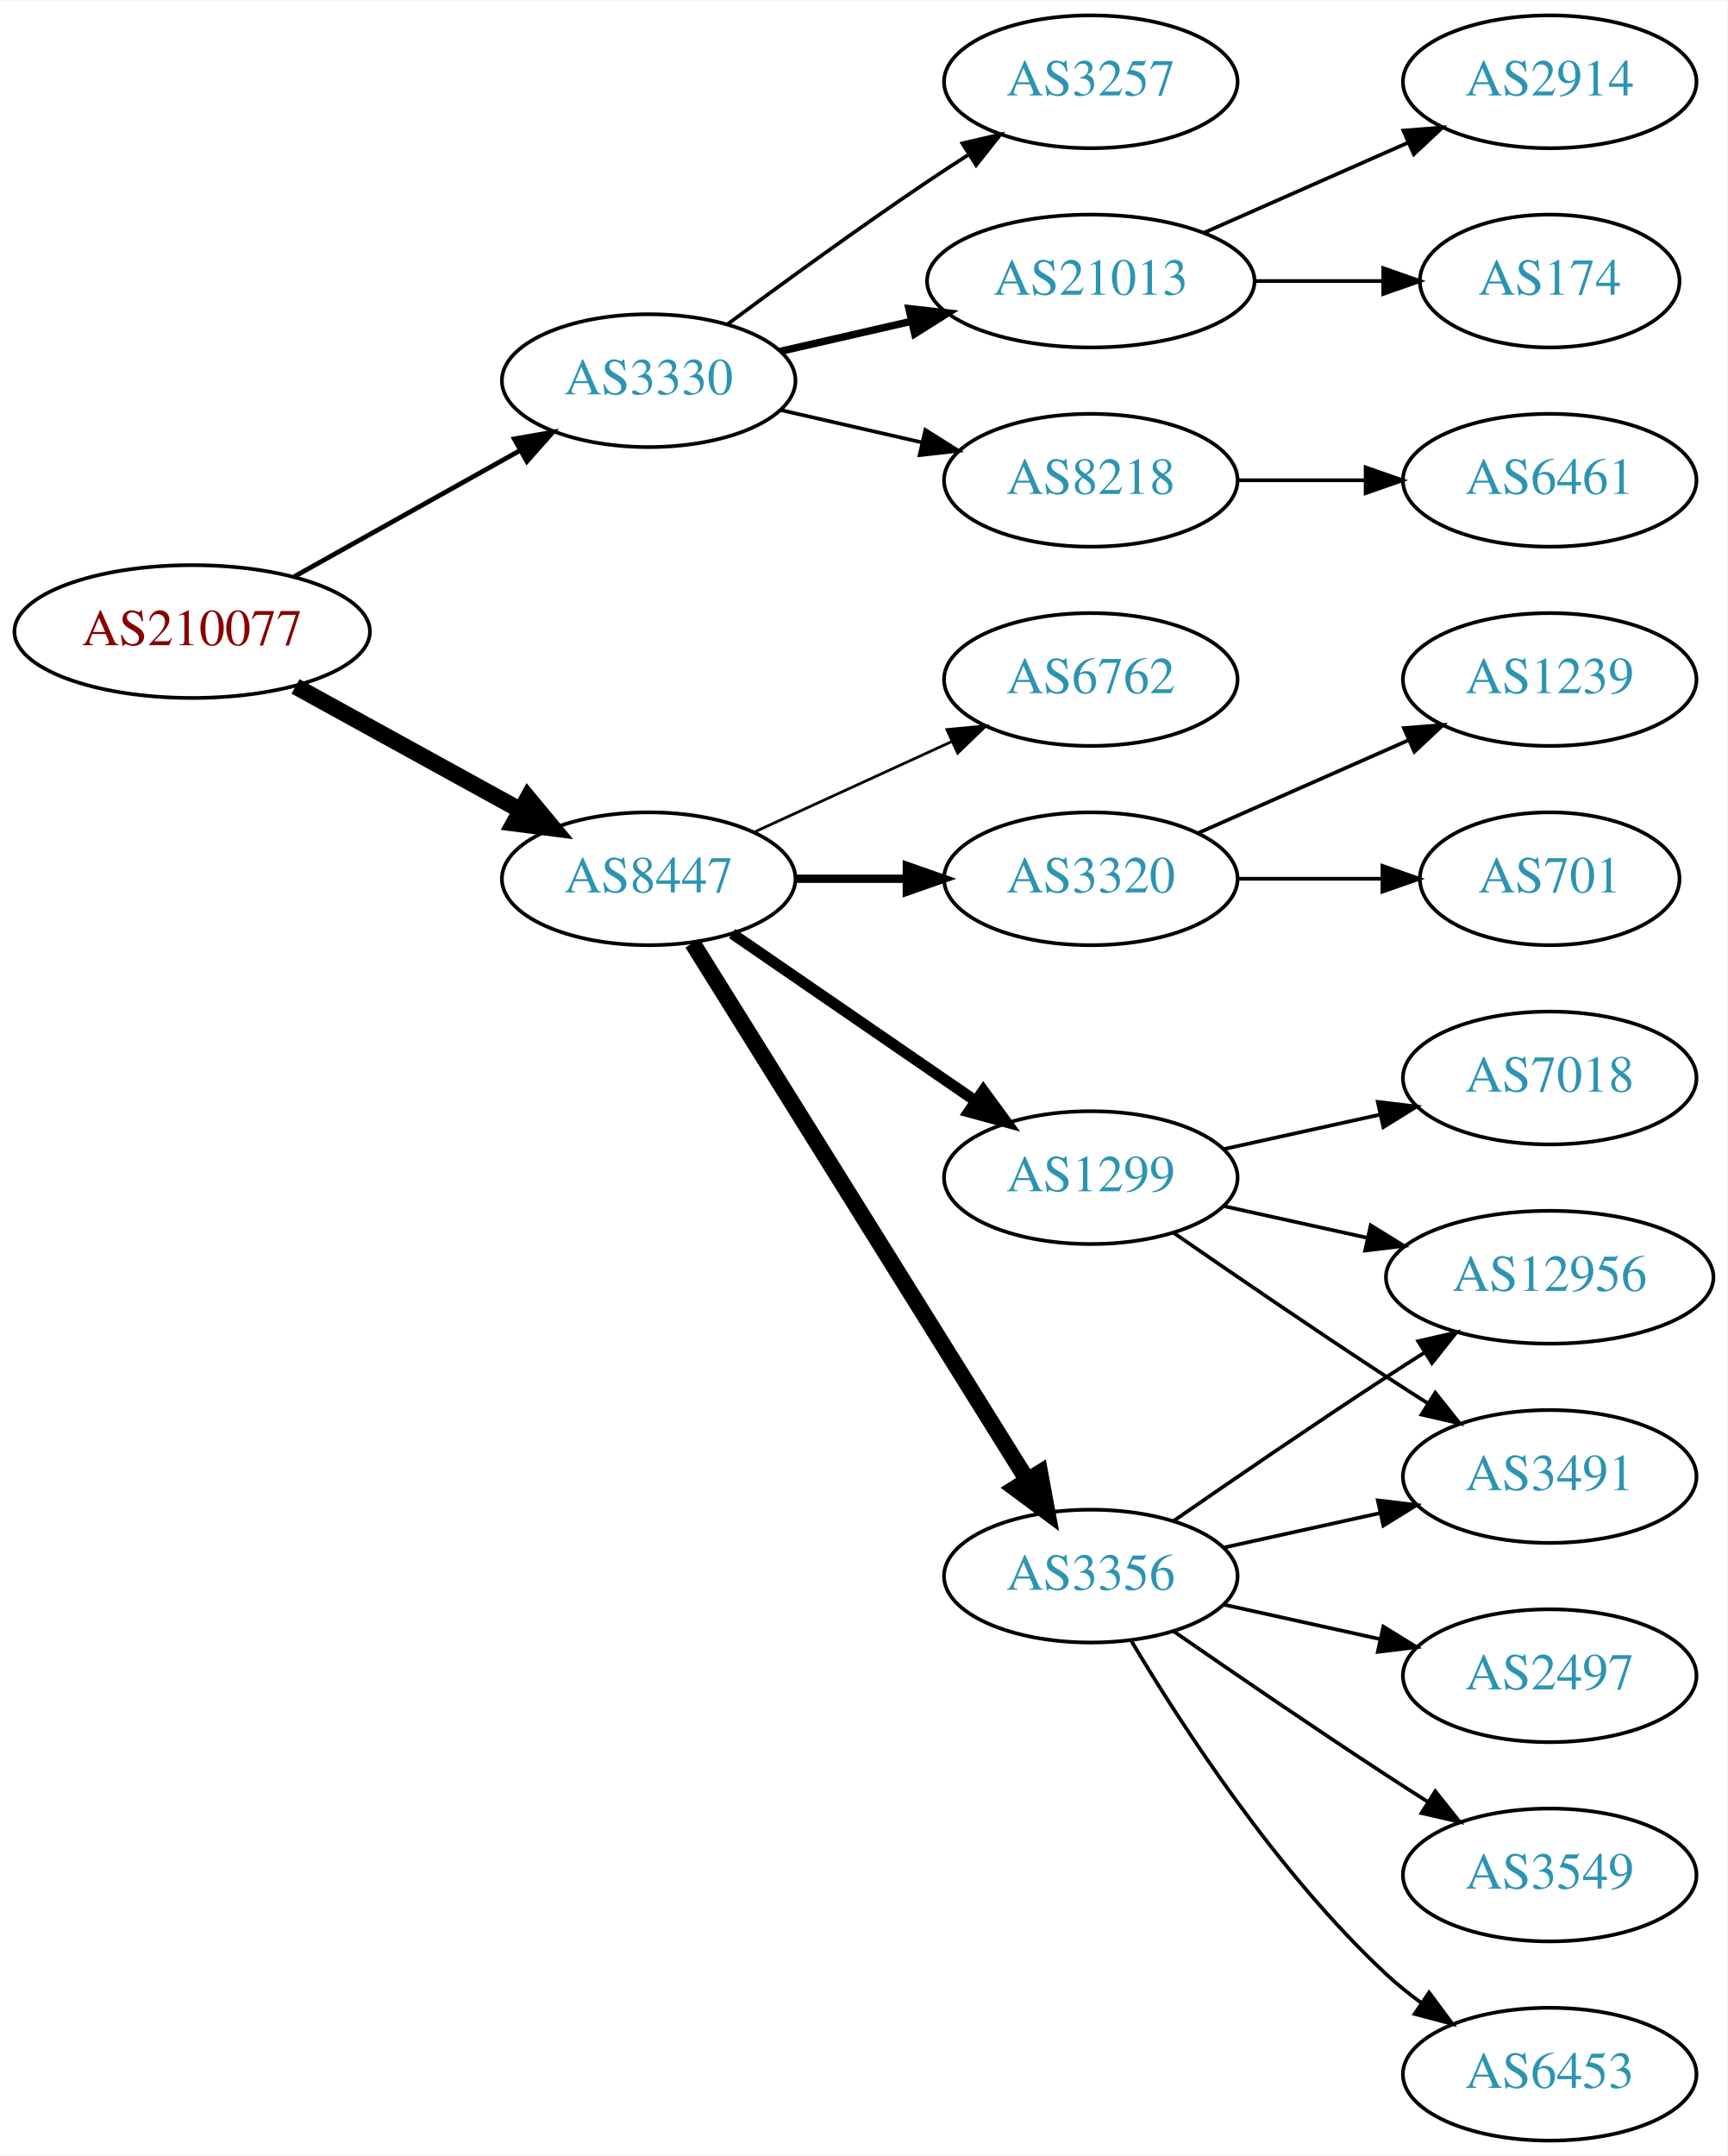
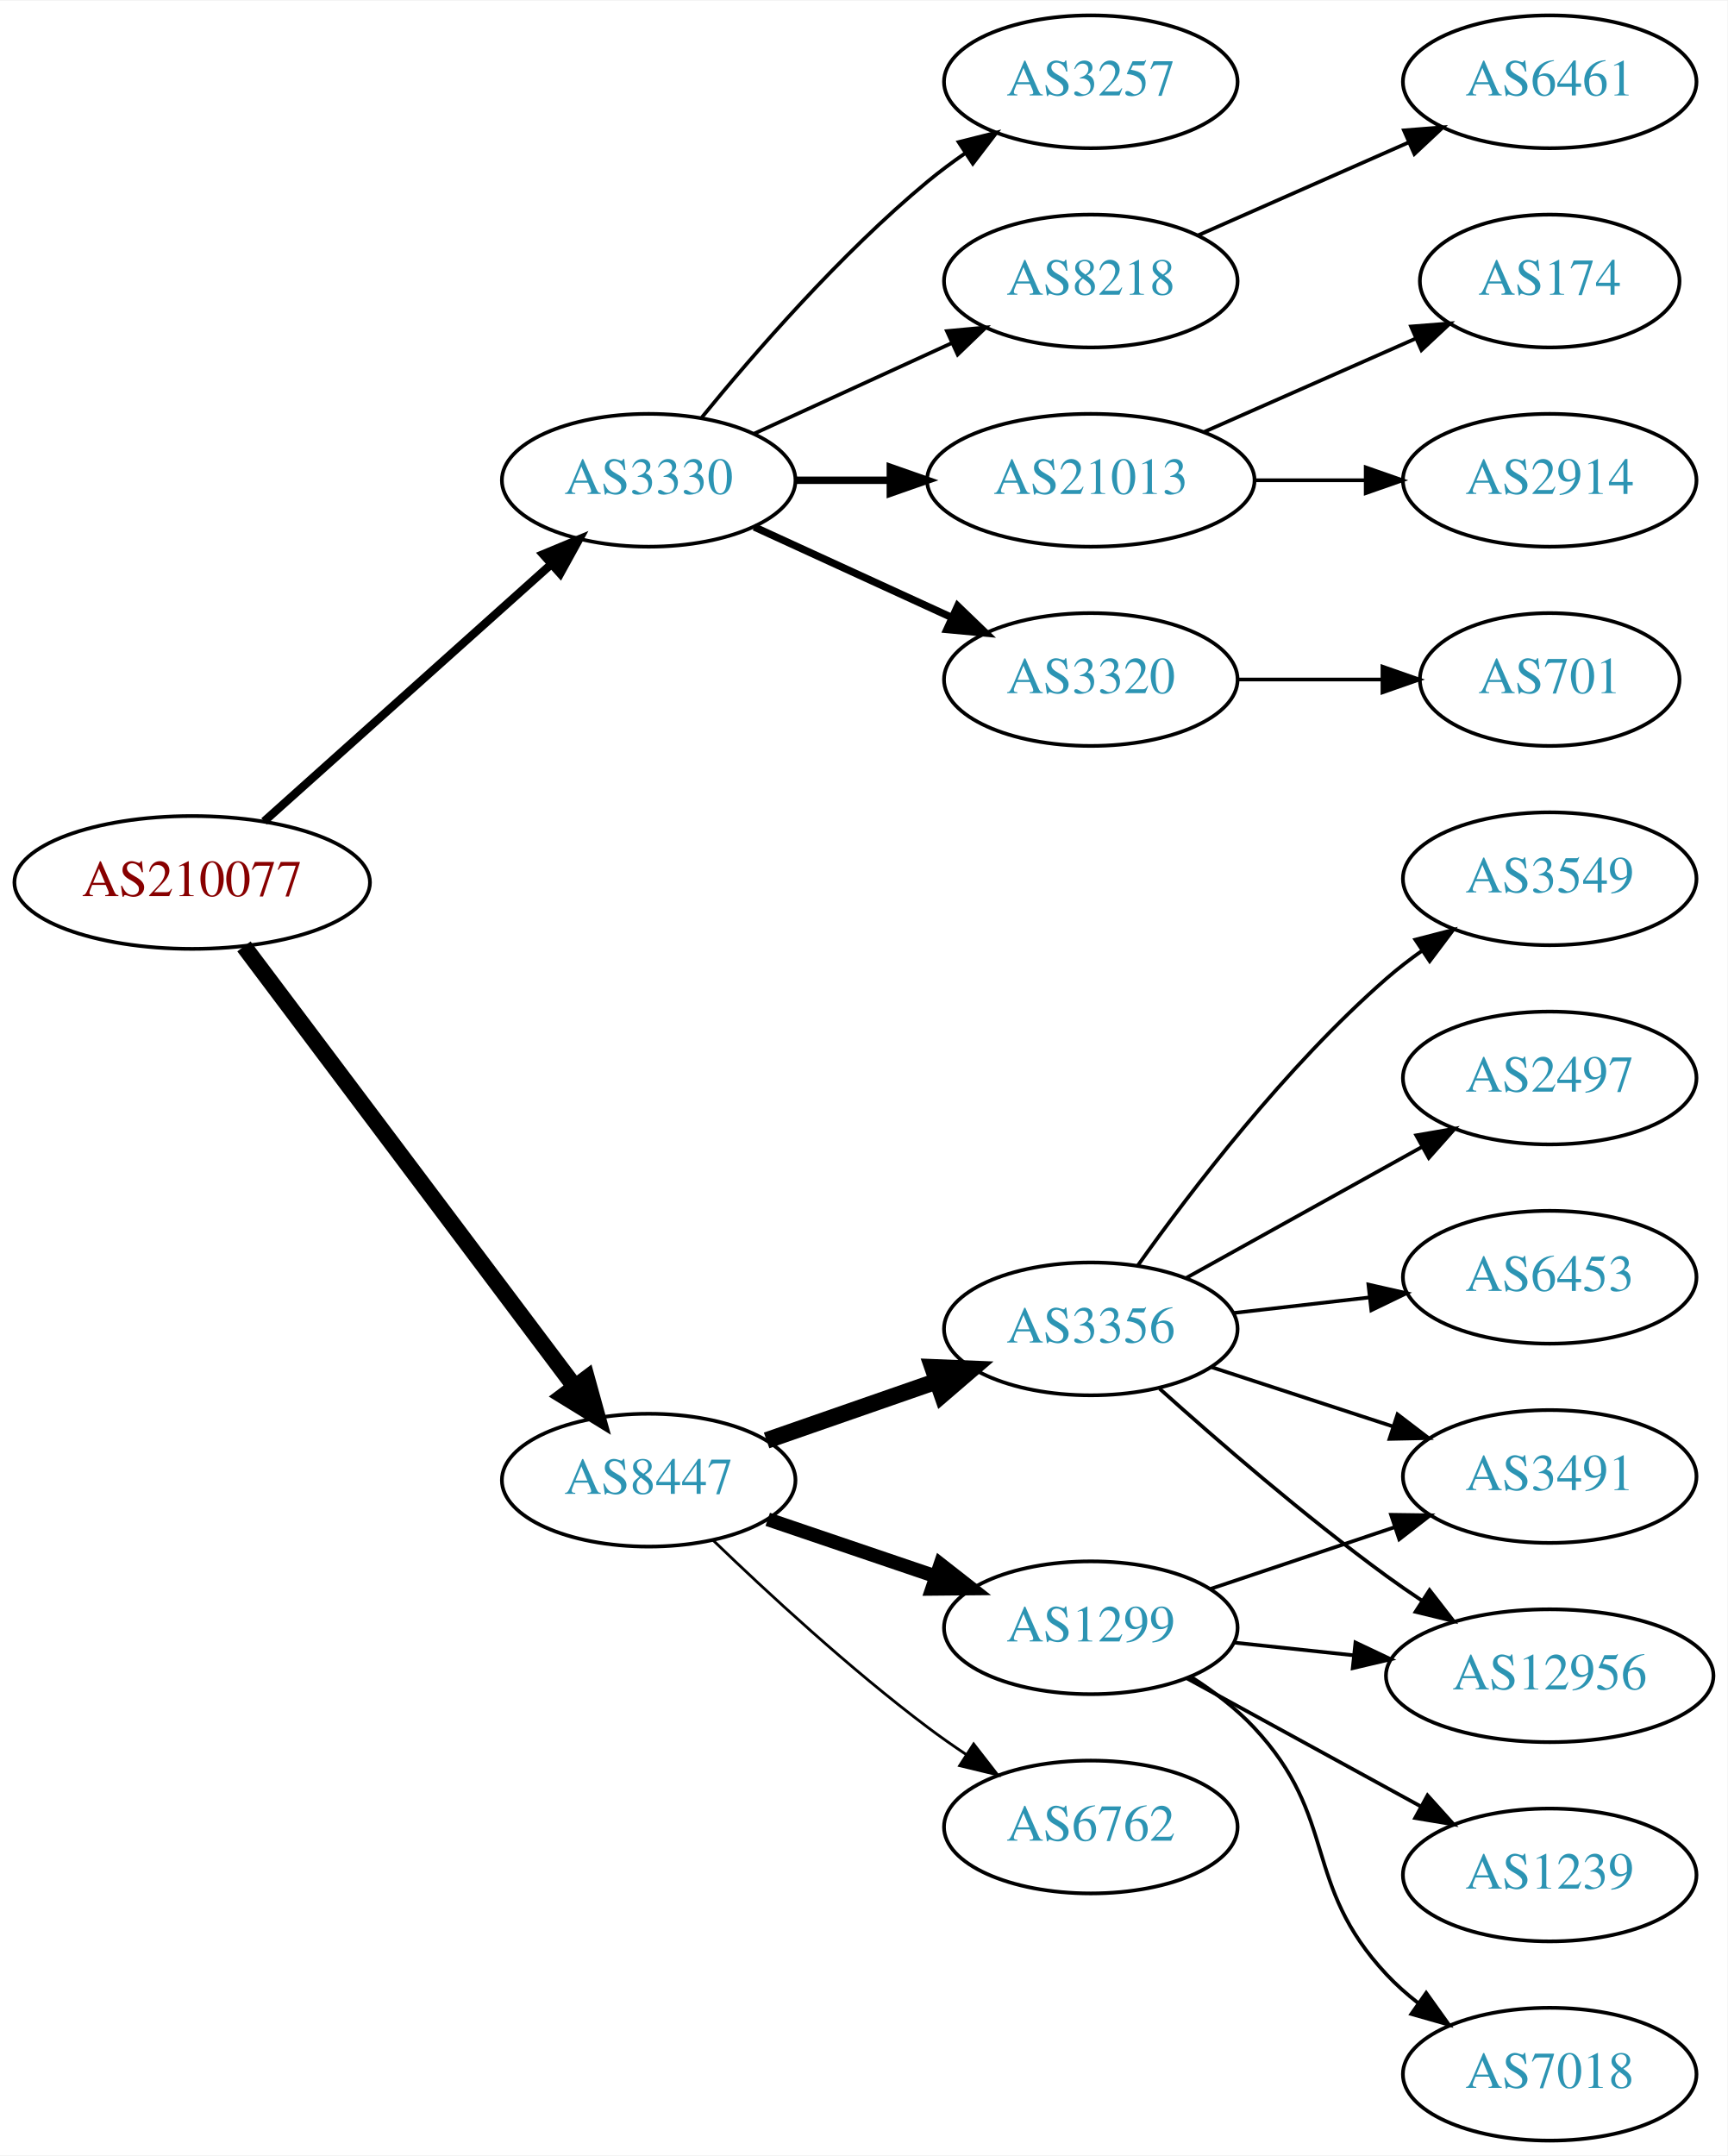
<svg xmlns="http://www.w3.org/2000/svg" xmlns:xlink="http://www.w3.org/1999/xlink" width="468pt" height="584pt" viewBox="0.00 0.00 468.27 584.00">
  <g id="graph0" class="graph" transform="scale(1 1) rotate(0) translate(4 580)">
    <polygon fill="white" stroke="none" points="-4,4 -4,-580 464.269,-580 464.269,4 -4,4" />
    <g id="node1" class="node">
      <g id="a_node1">
        <a xlink:href="/asn/210077" xlink:title="AS210077 ~ Treibacher Industrie AG [AT]">
-           <ellipse fill="#ffffff" stroke="black" cx="48.096" cy="-409" rx="48.192" ry="18" />
-           <text text-anchor="middle" x="48.096" y="-405.3" font-family="Times,serif" font-size="14.00" fill="#880000">AS210077</text>
+           <ellipse fill="#ffffff" stroke="black" cx="48.096" cy="-341" rx="48.192" ry="18" />
+           <text text-anchor="middle" x="48.096" y="-337.3" font-family="Times,serif" font-size="14.00" fill="#880000">AS210077</text>
        </a>
      </g>
    </g>
    <g id="node2" class="node">
      <g id="a_node2">
        <a xlink:href="/asn/3330" xlink:title="AS3330 ~ Vienna, Austria [AT]">
-           <ellipse fill="#ffffff" stroke="black" cx="171.838" cy="-477" rx="39.794" ry="18" />
-           <text text-anchor="middle" x="171.838" y="-473.3" font-family="Times,serif" font-size="14.00" fill="#2c94b3">AS3330</text>
+           <ellipse fill="#ffffff" stroke="black" cx="171.838" cy="-450" rx="39.794" ry="18" />
+           <text text-anchor="middle" x="171.838" y="-446.3" font-family="Times,serif" font-size="14.00" fill="#2c94b3">AS3330</text>
        </a>
      </g>
    </g>
    <g id="edge1" class="edge">
-       <path fill="none" stroke="black" stroke-width="1.286" d="M75.813,-423.923C93.819,-433.981 117.721,-447.331 137.048,-458.126" />
-       <polygon fill="black" stroke="black" stroke-width="1.286" points="135.407,-461.219 145.845,-463.04 138.821,-455.108 135.407,-461.219" />
+       <path fill="none" stroke="black" stroke-width="2.25" d="M67.586,-357.555C88.293,-376.094 121.989,-406.263 145.224,-427.067" />
+       <polygon fill="black" stroke="black" stroke-width="2.25" points="143.184,-429.938 152.968,-434.001 147.853,-424.723 143.184,-429.938" />
    </g>
    <g id="node3" class="node">
      <g id="a_node3">
        <a xlink:href="/asn/8447" xlink:title="AS8447 ~ A1 Telekom Austria AG [AT]">
-           <ellipse fill="#ffffff" stroke="black" cx="171.838" cy="-342" rx="39.794" ry="18" />
-           <text text-anchor="middle" x="171.838" y="-338.3" font-family="Times,serif" font-size="14.00" fill="#2c94b3">AS8447</text>
+           <ellipse fill="#ffffff" stroke="black" cx="171.838" cy="-179" rx="39.794" ry="18" />
+           <text text-anchor="middle" x="171.838" y="-175.3" font-family="Times,serif" font-size="14.00" fill="#2c94b3">AS8447</text>
        </a>
      </g>
    </g>
    <g id="edge2" class="edge">
-       <path fill="none" stroke="black" stroke-width="4.5" d="M76.114,-394.131C94.054,-384.258 117.746,-371.219 136.947,-360.652" />
-       <polygon fill="black" stroke="black" stroke-width="4.5" points="139.105,-363.958 145.968,-355.687 135.308,-357.059 139.105,-363.958" />
+       <path fill="none" stroke="black" stroke-width="4.5" d="M62.124,-323.663C83.634,-295.04 126.675,-237.767 151.664,-204.514" />
+       <polygon fill="black" stroke="black" stroke-width="4.5" points="155.043,-206.572 157.903,-196.212 148.748,-201.841 155.043,-206.572" />
    </g>
    <g id="node4" class="node">
      <g id="a_node4">
+         <a xlink:href="/asn/8218" xlink:title="AS8218 ~ legacy Neotelecoms [FR]">
+           <ellipse fill="#ffffff" stroke="black" cx="291.681" cy="-504" rx="39.794" ry="18" />
+           <text text-anchor="middle" x="291.681" y="-500.3" font-family="Times,serif" font-size="14.00" fill="#2c94b3">AS8218</text>
+         </a>
+       </g>
+     </g>
+     <g id="edge3" class="edge">
+       <path fill="none" stroke="black" d="M200.467,-462.661C216.424,-469.973 236.694,-479.261 253.977,-487.181" />
+       <polygon fill="black" stroke="black" points="252.676,-490.435 263.225,-491.419 255.592,-484.071 252.676,-490.435" />
+     </g>
+     <g id="node5" class="node">
+       <g id="a_node5">
+         <a xlink:href="/asn/21013" xlink:title="AS21013 ~ Wels, AT [AT]">
+           <ellipse fill="#ffffff" stroke="black" cx="291.681" cy="-450" rx="44.393" ry="18" />
+           <text text-anchor="middle" x="291.681" y="-446.3" font-family="Times,serif" font-size="14.00" fill="#2c94b3">AS21013</text>
+         </a>
+       </g>
+     </g>
+     <g id="edge4" class="edge">
+       <path fill="none" stroke="black" stroke-width="2" d="M211.751,-450C219.853,-450 228.528,-450 237.055,-450" />
+       <polygon fill="black" stroke="black" stroke-width="2" points="237.332,-453.5 247.332,-450 237.332,-446.5 237.332,-453.5" />
+     </g>
+     <g id="node6" class="node">
+       <g id="a_node6">
+         <a xlink:href="/asn/3320" xlink:title="AS3320 ~ DTAG [DE]">
+           <ellipse fill="#ffffff" stroke="black" cx="291.681" cy="-396" rx="39.794" ry="18" />
+           <text text-anchor="middle" x="291.681" y="-392.3" font-family="Times,serif" font-size="14.00" fill="#2c94b3">AS3320</text>
+         </a>
+       </g>
+     </g>
+     <g id="edge5" class="edge">
+       <path fill="none" stroke="black" stroke-width="2" d="M200.467,-437.339C216.424,-430.027 236.694,-420.739 253.977,-412.819" />
+       <polygon fill="black" stroke="black" stroke-width="2" points="255.592,-415.929 263.225,-408.581 252.676,-409.565 255.592,-415.929" />
+     </g>
+     <g id="node7" class="node">
+       <g id="a_node7">
        <a xlink:href="/asn/3257" xlink:title="AS3257 ~ GTT [DE]">
          <ellipse fill="#ffffff" stroke="black" cx="291.681" cy="-558" rx="39.794" ry="18" />
          <text text-anchor="middle" x="291.681" y="-554.3" font-family="Times,serif" font-size="14.00" fill="#2c94b3">AS3257</text>
        </a>
      </g>
    </g>
-     <g id="edge3" class="edge">
-       <path fill="none" stroke="black" d="M193.168,-492.277C208.031,-503.304 228.775,-518.407 247.484,-531 251.033,-533.389 254.784,-535.839 258.532,-538.242" />
-       <polygon fill="black" stroke="black" points="256.858,-541.325 267.181,-543.712 260.6,-535.409 256.858,-541.325" />
-     </g>
-     <g id="node5" class="node">
-       <g id="a_node5">
-         <a xlink:href="/asn/21013" xlink:title="AS21013 ~ Wels, AT [AT]">
-           <ellipse fill="#ffffff" stroke="black" cx="291.681" cy="-504" rx="44.393" ry="18" />
-           <text text-anchor="middle" x="291.681" y="-500.3" font-family="Times,serif" font-size="14.00" fill="#2c94b3">AS21013</text>
-         </a>
-       </g>
-     </g>
-     <g id="edge4" class="edge">
-       <path fill="none" stroke="black" stroke-width="2" d="M207.557,-484.955C218.696,-487.507 231.231,-490.379 243.124,-493.104" />
-       <polygon fill="black" stroke="black" stroke-width="2" points="242.389,-496.526 252.918,-495.348 243.953,-489.703 242.389,-496.526" />
-     </g>
-     <g id="node6" class="node">
-       <g id="a_node6">
-         <a xlink:href="/asn/8218" xlink:title="AS8218 ~ legacy Neotelecoms [FR]">
-           <ellipse fill="#ffffff" stroke="black" cx="291.681" cy="-450" rx="39.794" ry="18" />
-           <text text-anchor="middle" x="291.681" y="-446.3" font-family="Times,serif" font-size="14.00" fill="#2c94b3">AS8218</text>
-         </a>
-       </g>
-     </g>
-     <g id="edge5" class="edge">
-       <path fill="none" stroke="black" d="M207.557,-469.045C219.557,-466.296 233.178,-463.175 245.871,-460.267" />
-       <polygon fill="black" stroke="black" points="246.836,-463.636 255.802,-457.991 245.273,-456.813 246.836,-463.636" />
-     </g>
-     <g id="node10" class="node">
-       <g id="a_node10">
-         <a xlink:href="/asn/3320" xlink:title="AS3320 ~ DTAG [DE]">
-           <ellipse fill="#ffffff" stroke="black" cx="291.681" cy="-342" rx="39.794" ry="18" />
-           <text text-anchor="middle" x="291.681" y="-338.3" font-family="Times,serif" font-size="14.00" fill="#2c94b3">AS3320</text>
-         </a>
-       </g>
-     </g>
-     <g id="edge9" class="edge">
-       <path fill="none" stroke="black" stroke-width="2.25" d="M211.751,-342C221.304,-342 231.654,-342 241.616,-342" />
-       <polygon fill="black" stroke="black" stroke-width="2.25" points="241.809,-345.5 251.809,-342 241.809,-338.5 241.809,-345.5" />
-     </g>
-     <g id="node11" class="node">
-       <g id="a_node11">
-         <a xlink:href="/asn/1299" xlink:title="AS1299 ~ Telia Carrier [EU]">
-           <ellipse fill="#ffffff" stroke="black" cx="291.681" cy="-261" rx="39.794" ry="18" />
-           <text text-anchor="middle" x="291.681" y="-257.3" font-family="Times,serif" font-size="14.00" fill="#2c94b3">AS1299</text>
-         </a>
-       </g>
-     </g>
-     <g id="edge10" class="edge">
-       <path fill="none" stroke="black" stroke-width="3" d="M194.452,-327.143C212.941,-314.435 239.754,-296.005 260.384,-281.825" />
-       <polygon fill="black" stroke="black" stroke-width="3" points="262.546,-284.586 268.804,-276.037 258.581,-278.817 262.546,-284.586" />
+     <g id="edge6" class="edge">
+       <path fill="none" stroke="black" d="M186.257,-467.065C200.372,-484.375 223.786,-511.345 247.484,-531 250.701,-533.668 254.201,-536.27 257.772,-538.741" />
+       <polygon fill="black" stroke="black" points="255.85,-541.666 266.128,-544.236 259.695,-535.817 255.85,-541.666" />
    </g>
    <g id="node12" class="node">
      <g id="a_node12">
        <a xlink:href="/asn/3356" xlink:title="AS3356 ~ LEVEL3 [US]">
-           <ellipse fill="#ffffff" stroke="black" cx="291.681" cy="-153" rx="39.794" ry="18" />
-           <text text-anchor="middle" x="291.681" y="-149.3" font-family="Times,serif" font-size="14.00" fill="#2c94b3">AS3356</text>
+           <ellipse fill="#ffffff" stroke="black" cx="291.681" cy="-220" rx="39.794" ry="18" />
+           <text text-anchor="middle" x="291.681" y="-216.3" font-family="Times,serif" font-size="14.00" fill="#2c94b3">AS3356</text>
        </a>
      </g>
    </g>
    <g id="edge11" class="edge">
-       <path fill="none" stroke="black" stroke-width="4.5" d="M183.713,-324.558C204.496,-291.225 249.957,-218.314 274.386,-179.134" />
-       <polygon fill="black" stroke="black" stroke-width="4.5" points="277.882,-180.969 279.832,-170.4 271.2,-176.802 277.882,-180.969" />
+       <path fill="none" stroke="black" stroke-width="4.5" d="M203.8,-189.772C217.896,-194.677 234.773,-200.548 249.886,-205.807" />
+       <polygon fill="black" stroke="black" stroke-width="4.5" points="248.778,-209.59 259.516,-209.157 251.366,-202.152 248.778,-209.59" />
    </g>
    <g id="node13" class="node">
      <g id="a_node13">
+         <a xlink:href="/asn/1299" xlink:title="AS1299 ~ Telia Carrier [EU]">
+           <ellipse fill="#ffffff" stroke="black" cx="291.681" cy="-139" rx="39.794" ry="18" />
+           <text text-anchor="middle" x="291.681" y="-135.3" font-family="Times,serif" font-size="14.00" fill="#2c94b3">AS1299</text>
+         </a>
+       </g>
+     </g>
+     <g id="edge12" class="edge">
+       <path fill="none" stroke="black" stroke-width="3.75" d="M204.108,-168.386C218.092,-163.639 234.762,-157.981 249.724,-152.902" />
+       <polygon fill="black" stroke="black" stroke-width="3.75" points="250.92,-156.192 259.264,-149.664 248.67,-149.564 250.92,-156.192" />
+     </g>
+     <g id="node14" class="node">
+       <g id="a_node14">
        <a xlink:href="/asn/6762" xlink:title="AS6762 ~ TELECOM ITALIA SPARKLE S.p.A. [IT]">
-           <ellipse fill="#ffffff" stroke="black" cx="291.681" cy="-396" rx="39.794" ry="18" />
-           <text text-anchor="middle" x="291.681" y="-392.3" font-family="Times,serif" font-size="14.00" fill="#2c94b3">AS6762</text>
-         </a>
-       </g>
-     </g>
-     <g id="edge12" class="edge">
-       <path fill="none" stroke="black" stroke-width="0.75" d="M200.467,-354.661C216.424,-361.973 236.694,-371.261 253.977,-379.181" />
-       <polygon fill="black" stroke="black" stroke-width="0.75" points="252.676,-382.435 263.225,-383.419 255.592,-376.071 252.676,-382.435" />
-     </g>
-     <g id="node7" class="node">
-       <g id="a_node7">
-         <a xlink:href="/asn/2914" xlink:title="AS2914 ~ NTT America, Inc. [US]">
-           <ellipse fill="#ffffff" stroke="black" cx="416.073" cy="-558" rx="39.794" ry="18" />
-           <text text-anchor="middle" x="416.073" y="-554.3" font-family="Times,serif" font-size="14.00" fill="#2c94b3">AS2914</text>
-         </a>
-       </g>
-     </g>
-     <g id="edge6" class="edge">
-       <path fill="none" stroke="black" d="M322.308,-517.072C338.903,-524.393 359.762,-533.597 377.496,-541.421" />
-       <polygon fill="black" stroke="black" points="376.417,-544.77 386.979,-545.605 379.243,-538.366 376.417,-544.77" />
+           <ellipse fill="#ffffff" stroke="black" cx="291.681" cy="-85" rx="39.794" ry="18" />
+           <text text-anchor="middle" x="291.681" y="-81.3" font-family="Times,serif" font-size="14.00" fill="#2c94b3">AS6762</text>
+         </a>
+       </g>
+     </g>
+     <g id="edge13" class="edge">
+       <path fill="none" stroke="black" stroke-width="0.75" d="M189.315,-162.691C203.984,-148.551 226.334,-127.914 247.484,-112 250.823,-109.488 254.401,-106.983 258.016,-104.568" />
+       <polygon fill="black" stroke="black" stroke-width="0.75" points="259.923,-107.504 266.424,-99.138 256.124,-101.624 259.923,-107.504" />
    </g>
    <g id="node8" class="node">
      <g id="a_node8">
+         <a xlink:href="/asn/6461" xlink:title="AS6461 ~ Zayo Bandwidth [US]">
+           <ellipse fill="#ffffff" stroke="black" cx="416.073" cy="-558" rx="39.794" ry="18" />
+           <text text-anchor="middle" x="416.073" y="-554.3" font-family="Times,serif" font-size="14.00" fill="#2c94b3">AS6461</text>
+         </a>
+       </g>
+     </g>
+     <g id="edge7" class="edge">
+       <path fill="none" stroke="black" d="M320.76,-516.389C337.708,-523.866 359.505,-533.483 377.874,-541.588" />
+       <polygon fill="black" stroke="black" points="376.562,-544.834 387.124,-545.669 379.388,-538.43 376.562,-544.834" />
+     </g>
+     <g id="node9" class="node">
+       <g id="a_node9">
+         <a xlink:href="/asn/2914" xlink:title="AS2914 ~ NTT America, Inc. [US]">
+           <ellipse fill="#ffffff" stroke="black" cx="416.073" cy="-450" rx="39.794" ry="18" />
+           <text text-anchor="middle" x="416.073" y="-446.3" font-family="Times,serif" font-size="14.00" fill="#2c94b3">AS2914</text>
+         </a>
+       </g>
+     </g>
+     <g id="edge8" class="edge">
+       <path fill="none" stroke="black" d="M336.176,-450C345.865,-450 356.202,-450 366.095,-450" />
+       <polygon fill="black" stroke="black" points="366.197,-453.5 376.197,-450 366.197,-446.5 366.197,-453.5" />
+     </g>
+     <g id="node10" class="node">
+       <g id="a_node10">
        <a xlink:href="/asn/174" xlink:title="AS174 ~ Cogent Communications [US]">
          <ellipse fill="#ffffff" stroke="black" cx="416.073" cy="-504" rx="35.194" ry="18" />
          <text text-anchor="middle" x="416.073" y="-500.3" font-family="Times,serif" font-size="14.00" fill="#2c94b3">AS174</text>
        </a>
      </g>
    </g>
-     <g id="edge7" class="edge">
-       <path fill="none" stroke="black" d="M336.176,-504C347.434,-504 359.566,-504 370.859,-504" />
-       <polygon fill="black" stroke="black" points="370.947,-507.5 380.947,-504 370.947,-500.5 370.947,-507.5" />
-     </g>
-     <g id="node9" class="node">
-       <g id="a_node9">
-         <a xlink:href="/asn/6461" xlink:title="AS6461 ~ Zayo Bandwidth [US]">
-           <ellipse fill="#ffffff" stroke="black" cx="416.073" cy="-450" rx="39.794" ry="18" />
-           <text text-anchor="middle" x="416.073" y="-446.3" font-family="Times,serif" font-size="14.00" fill="#2c94b3">AS6461</text>
-         </a>
-       </g>
-     </g>
-     <g id="edge8" class="edge">
-       <path fill="none" stroke="black" d="M331.406,-450C342.344,-450 354.395,-450 365.861,-450" />
-       <polygon fill="black" stroke="black" points="366.179,-453.5 376.179,-450 366.179,-446.5 366.179,-453.5" />
-     </g>
-     <g id="node20" class="node">
-       <g id="a_node20">
+     <g id="edge9" class="edge">
+       <path fill="none" stroke="black" d="M322.308,-463.072C339.579,-470.692 361.47,-480.35 379.648,-488.371" />
+       <polygon fill="black" stroke="black" points="378.48,-491.68 389.042,-492.515 381.305,-485.276 378.48,-491.68" />
+     </g>
+     <g id="node11" class="node">
+       <g id="a_node11">
        <a xlink:href="/asn/701" xlink:title="AS701 ~ UUNET [US]">
-           <ellipse fill="#ffffff" stroke="black" cx="416.073" cy="-342" rx="35.194" ry="18" />
-           <text text-anchor="middle" x="416.073" y="-338.3" font-family="Times,serif" font-size="14.00" fill="#2c94b3">AS701</text>
-         </a>
-       </g>
-     </g>
-     <g id="edge21" class="edge">
-       <path fill="none" stroke="black" d="M331.406,-342C343.895,-342 357.834,-342 370.698,-342" />
-       <polygon fill="black" stroke="black" points="370.735,-345.5 380.735,-342 370.735,-338.5 370.735,-345.5" />
-     </g>
-     <g id="node21" class="node">
-       <g id="a_node21">
-         <a xlink:href="/asn/1239" xlink:title="AS1239 ~ Sprint [US]">
-           <ellipse fill="#ffffff" stroke="black" cx="416.073" cy="-396" rx="39.794" ry="18" />
-           <text text-anchor="middle" x="416.073" y="-392.3" font-family="Times,serif" font-size="14.00" fill="#2c94b3">AS1239</text>
-         </a>
-       </g>
-     </g>
-     <g id="edge22" class="edge">
-       <path fill="none" stroke="black" d="M320.76,-354.389C337.708,-361.866 359.505,-371.483 377.874,-379.588" />
-       <polygon fill="black" stroke="black" points="376.562,-382.834 387.124,-383.669 379.388,-376.43 376.562,-382.834" />
-     </g>
-     <g id="node14" class="node">
-       <g id="a_node14">
+           <ellipse fill="#ffffff" stroke="black" cx="416.073" cy="-396" rx="35.194" ry="18" />
+           <text text-anchor="middle" x="416.073" y="-392.3" font-family="Times,serif" font-size="14.00" fill="#2c94b3">AS701</text>
+         </a>
+       </g>
+     </g>
+     <g id="edge10" class="edge">
+       <path fill="none" stroke="black" d="M331.406,-396C343.895,-396 357.834,-396 370.698,-396" />
+       <polygon fill="black" stroke="black" points="370.735,-399.5 380.735,-396 370.735,-392.5 370.735,-399.5" />
+     </g>
+     <g id="node15" class="node">
+       <g id="a_node15">
+         <a xlink:href="/asn/6453" xlink:title="AS6453 ~ TATA COMMUNICATIONS (AMERICA) INC [US]">
+           <ellipse fill="#ffffff" stroke="black" cx="416.073" cy="-234" rx="39.794" ry="18" />
+           <text text-anchor="middle" x="416.073" y="-230.3" font-family="Times,serif" font-size="14.00" fill="#2c94b3">AS6453</text>
+         </a>
+       </g>
+     </g>
+     <g id="edge14" class="edge">
+       <path fill="none" stroke="black" d="M330.401,-224.315C342.034,-225.645 355.001,-227.129 367.222,-228.527" />
+       <polygon fill="black" stroke="black" points="366.933,-232.016 377.266,-229.675 367.729,-225.062 366.933,-232.016" />
+     </g>
+     <g id="node16" class="node">
+       <g id="a_node16">
+         <a xlink:href="/asn/3549" xlink:title="AS3549 ~ Level 3 Parent, LLC [US]">
+           <ellipse fill="#ffffff" stroke="black" cx="416.073" cy="-342" rx="39.794" ry="18" />
+           <text text-anchor="middle" x="416.073" y="-338.3" font-family="Times,serif" font-size="14.00" fill="#2c94b3">AS3549</text>
+         </a>
+       </g>
+     </g>
+     <g id="edge15" class="edge">
+       <path fill="none" stroke="black" d="M304.428,-237.194C318.775,-257.386 344.529,-291.147 371.877,-315 374.865,-317.607 378.132,-320.129 381.489,-322.516" />
+       <polygon fill="black" stroke="black" points="379.648,-325.496 389.907,-328.142 383.538,-319.676 379.648,-325.496" />
+     </g>
+     <g id="node17" class="node">
+       <g id="a_node17">
        <a xlink:href="/asn/3491" xlink:title="AS3491 ~ PCCW Global, Inc. [US]">
          <ellipse fill="#ffffff" stroke="black" cx="416.073" cy="-180" rx="39.794" ry="18" />
          <text text-anchor="middle" x="416.073" y="-176.3" font-family="Times,serif" font-size="14.00" fill="#2c94b3">AS3491</text>
        </a>
      </g>
    </g>
-     <g id="edge13" class="edge">
-       <path fill="none" stroke="black" d="M314.038,-246.099C329.889,-235.123 352.092,-219.921 371.877,-207 375.459,-204.661 379.229,-202.241 382.989,-199.856" />
-       <polygon fill="black" stroke="black" points="385.052,-202.693 391.65,-194.404 381.323,-196.769 385.052,-202.693" />
-     </g>
-     <g id="node15" class="node">
-       <g id="a_node15">
-         <a xlink:href="/asn/12956" xlink:title="AS12956 ~ TELXIUS [ES]">
-           <ellipse fill="#ffffff" stroke="black" cx="416.073" cy="-234" rx="44.393" ry="18" />
-           <text text-anchor="middle" x="416.073" y="-230.3" font-family="Times,serif" font-size="14.00" fill="#2c94b3">AS12956</text>
-         </a>
-       </g>
-     </g>
-     <g id="edge14" class="edge">
-       <path fill="none" stroke="black" d="M327.753,-253.263C339.793,-250.607 353.493,-247.585 366.414,-244.734" />
-       <polygon fill="black" stroke="black" points="367.551,-248.068 376.562,-242.495 366.043,-241.232 367.551,-248.068" />
-     </g>
-     <g id="node16" class="node">
-       <g id="a_node16">
-         <a xlink:href="/asn/7018" xlink:title="AS7018 ~ AT&amp;T Services, Inc. [US]">
-           <ellipse fill="#ffffff" stroke="black" cx="416.073" cy="-288" rx="39.794" ry="18" />
-           <text text-anchor="middle" x="416.073" y="-284.3" font-family="Times,serif" font-size="14.00" fill="#2c94b3">AS7018</text>
-         </a>
-       </g>
-     </g>
-     <g id="edge15" class="edge">
-       <path fill="none" stroke="black" d="M327.753,-268.737C340.94,-271.646 356.12,-274.995 370.086,-278.076" />
-       <polygon fill="black" stroke="black" points="369.476,-281.525 379.995,-280.262 370.984,-274.69 369.476,-281.525" />
-     </g>
-     <g id="edge20" class="edge">
-       <path fill="none" stroke="black" d="M327.753,-160.737C340.94,-163.646 356.12,-166.995 370.086,-170.076" />
-       <polygon fill="black" stroke="black" points="369.476,-173.525 379.995,-172.262 370.984,-166.69 369.476,-173.525" />
-     </g>
-     <g id="edge18" class="edge">
-       <path fill="none" stroke="black" d="M314.038,-167.901C329.889,-178.877 352.092,-194.079 371.877,-207 375.197,-209.169 378.68,-211.406 382.166,-213.621" />
-       <polygon fill="black" stroke="black" points="380.422,-216.66 390.748,-219.032 384.155,-210.738 380.422,-216.66" />
-     </g>
-     <g id="node17" class="node">
-       <g id="a_node17">
-         <a xlink:href="/asn/3549" xlink:title="AS3549 ~ Level 3 Parent, LLC [US]">
-           <ellipse fill="#ffffff" stroke="black" cx="416.073" cy="-72" rx="39.794" ry="18" />
-           <text text-anchor="middle" x="416.073" y="-68.3" font-family="Times,serif" font-size="14.00" fill="#2c94b3">AS3549</text>
-         </a>
-       </g>
-     </g>
    <g id="edge16" class="edge">
-       <path fill="none" stroke="black" d="M314.038,-138.099C329.889,-127.123 352.092,-111.921 371.877,-99 375.459,-96.661 379.229,-94.241 382.989,-91.856" />
-       <polygon fill="black" stroke="black" points="385.052,-94.693 391.65,-86.404 381.323,-88.769 385.052,-94.693" />
+       <path fill="none" stroke="black" d="M324.2,-209.699C339.215,-204.792 357.376,-198.856 373.503,-193.586" />
+       <polygon fill="black" stroke="black" points="374.817,-196.839 383.235,-190.405 372.643,-190.185 374.817,-196.839" />
    </g>
    <g id="node18" class="node">
      <g id="a_node18">
-         <a xlink:href="/asn/6453" xlink:title="AS6453 ~ TATA COMMUNICATIONS (AMERICA) INC [US]">
-           <ellipse fill="#ffffff" stroke="black" cx="416.073" cy="-18" rx="39.794" ry="18" />
-           <text text-anchor="middle" x="416.073" y="-14.3" font-family="Times,serif" font-size="14.00" fill="#2c94b3">AS6453</text>
+         <a xlink:href="/asn/2497" xlink:title="AS2497 ~ Internet Initiative Japan Inc. [JP]">
+           <ellipse fill="#ffffff" stroke="black" cx="416.073" cy="-288" rx="39.794" ry="18" />
+           <text text-anchor="middle" x="416.073" y="-284.3" font-family="Times,serif" font-size="14.00" fill="#2c94b3">AS2497</text>
        </a>
      </g>
    </g>
    <g id="edge17" class="edge">
-       <path fill="none" stroke="black" d="M302.726,-135.329C316.297,-112.528 342.23,-72.528 371.877,-45 374.783,-42.301 377.996,-39.72 381.32,-37.297" />
-       <polygon fill="black" stroke="black" points="383.38,-40.13 389.698,-31.625 379.455,-34.333 383.38,-40.13" />
+       <path fill="none" stroke="black" d="M317.448,-233.761C335.863,-243.992 361.196,-258.066 381.441,-269.315" />
+       <polygon fill="black" stroke="black" points="379.9,-272.462 390.342,-274.26 383.3,-266.343 379.9,-272.462" />
    </g>
    <g id="node19" class="node">
      <g id="a_node19">
-         <a xlink:href="/asn/2497" xlink:title="AS2497 ~ Internet Initiative Japan Inc. [JP]">
-           <ellipse fill="#ffffff" stroke="black" cx="416.073" cy="-126" rx="39.794" ry="18" />
-           <text text-anchor="middle" x="416.073" y="-122.3" font-family="Times,serif" font-size="14.00" fill="#2c94b3">AS2497</text>
-         </a>
-       </g>
+         <a xlink:href="/asn/12956" xlink:title="AS12956 ~ TELXIUS [ES]">
+           <ellipse fill="#ffffff" stroke="black" cx="416.073" cy="-126" rx="44.393" ry="18" />
+           <text text-anchor="middle" x="416.073" y="-122.3" font-family="Times,serif" font-size="14.00" fill="#2c94b3">AS12956</text>
+         </a>
+       </g>
+     </g>
+     <g id="edge18" class="edge">
+       <path fill="none" stroke="black" d="M310.324,-203.801C325.99,-189.731 349.764,-169.137 371.877,-153 374.913,-150.784 378.131,-148.56 381.388,-146.392" />
+       <polygon fill="black" stroke="black" points="383.502,-149.193 389.999,-140.824 379.701,-143.315 383.502,-149.193" />
    </g>
    <g id="edge19" class="edge">
-       <path fill="none" stroke="black" d="M327.753,-145.263C340.94,-142.354 356.12,-139.005 370.086,-135.924" />
-       <polygon fill="black" stroke="black" points="370.984,-139.31 379.995,-133.738 369.476,-132.475 370.984,-139.31" />
+       <path fill="none" stroke="black" d="M324.2,-149.559C339.332,-154.628 357.66,-160.767 373.88,-166.201" />
+       <polygon fill="black" stroke="black" points="373.067,-169.62 383.66,-169.477 375.29,-162.982 373.067,-169.62" />
+     </g>
+     <g id="edge20" class="edge">
+       <path fill="none" stroke="black" d="M330.401,-134.993C340.62,-133.908 351.87,-132.713 362.738,-131.559" />
+       <polygon fill="black" stroke="black" points="363.421,-135.006 372.995,-130.469 362.681,-128.045 363.421,-135.006" />
+     </g>
+     <g id="node20" class="node">
+       <g id="a_node20">
+         <a xlink:href="/asn/1239" xlink:title="AS1239 ~ Sprint [US]">
+           <ellipse fill="#ffffff" stroke="black" cx="416.073" cy="-72" rx="39.794" ry="18" />
+           <text text-anchor="middle" x="416.073" y="-68.3" font-family="Times,serif" font-size="14.00" fill="#2c94b3">AS1239</text>
+         </a>
+       </g>
+     </g>
+     <g id="edge21" class="edge">
+       <path fill="none" stroke="black" d="M317.744,-125.28C336.059,-115.253 361.103,-101.544 381.199,-90.543" />
+       <polygon fill="black" stroke="black" points="382.952,-93.574 390.043,-85.702 379.591,-87.433 382.952,-93.574" />
+     </g>
+     <g id="node21" class="node">
+       <g id="a_node21">
+         <a xlink:href="/asn/7018" xlink:title="AS7018 ~ AT&amp;T Services, Inc. [US]">
+           <ellipse fill="#ffffff" stroke="black" cx="416.073" cy="-18" rx="39.794" ry="18" />
+           <text text-anchor="middle" x="416.073" y="-14.3" font-family="Times,serif" font-size="14.00" fill="#2c94b3">AS7018</text>
+         </a>
+       </g>
+     </g>
+     <g id="edge22" class="edge">
+       <path fill="none" stroke="black" d="M319.001,-125.585C325.009,-121.737 331.041,-117.164 335.877,-112 358.983,-87.326 348.77,-69.674 371.877,-45 374.446,-42.257 377.352,-39.68 380.414,-37.29" />
+       <polygon fill="black" stroke="black" points="382.593,-40.036 388.753,-31.415 378.562,-34.313 382.593,-40.036" />
    </g>
  </g>
</svg>
